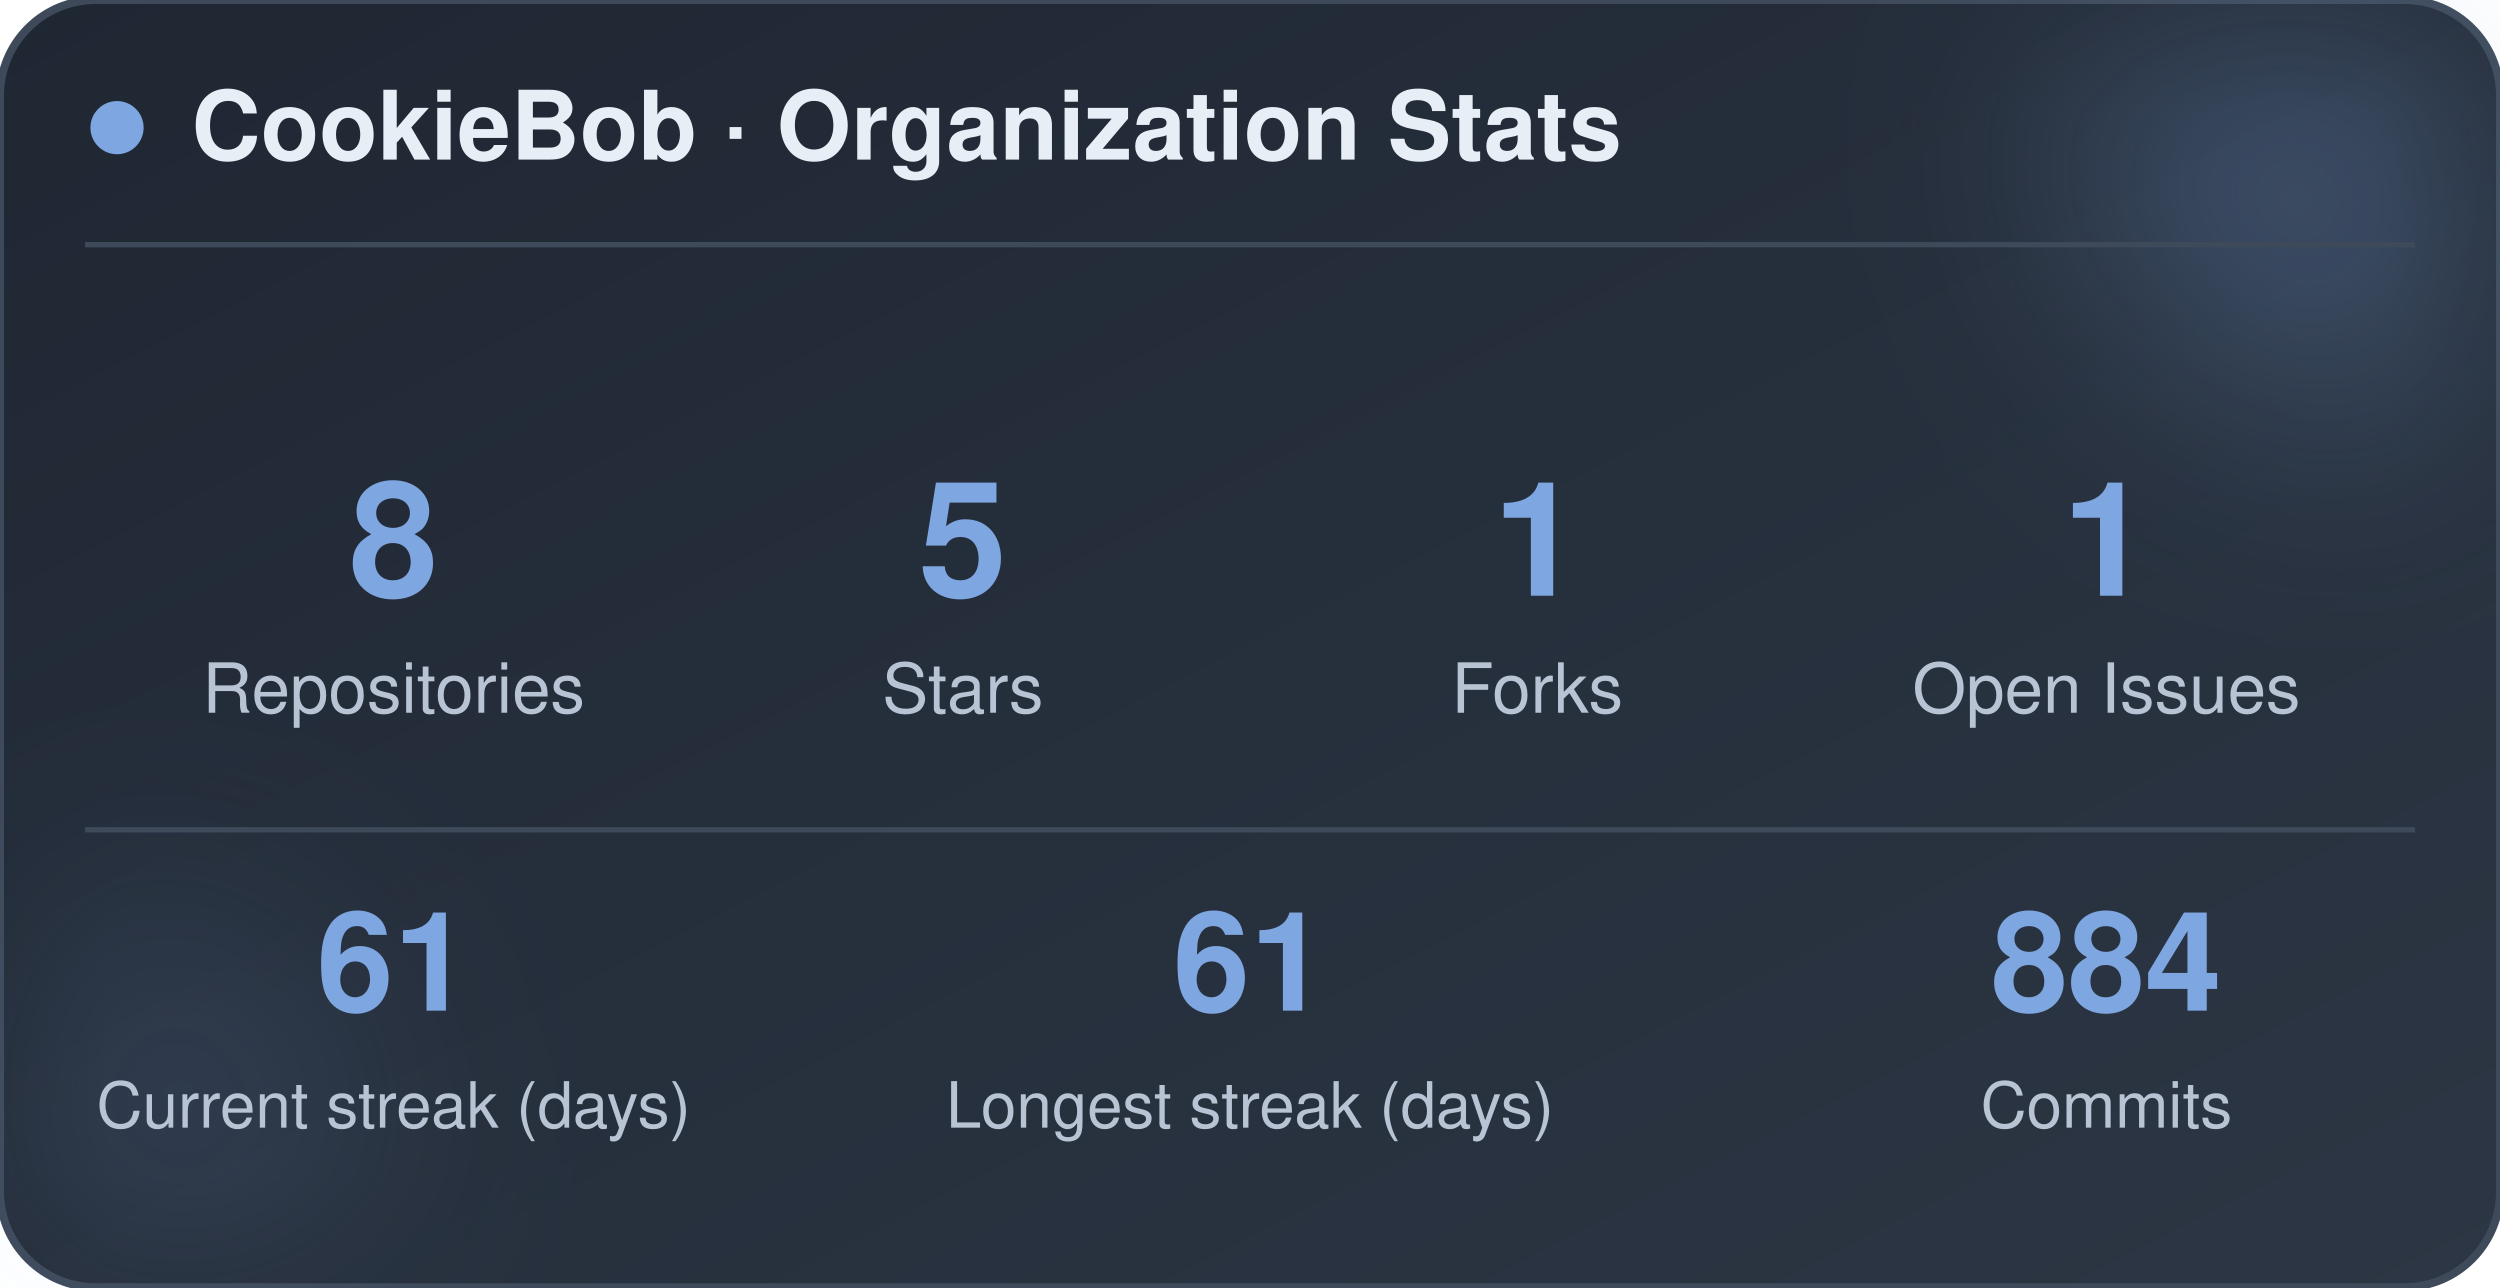
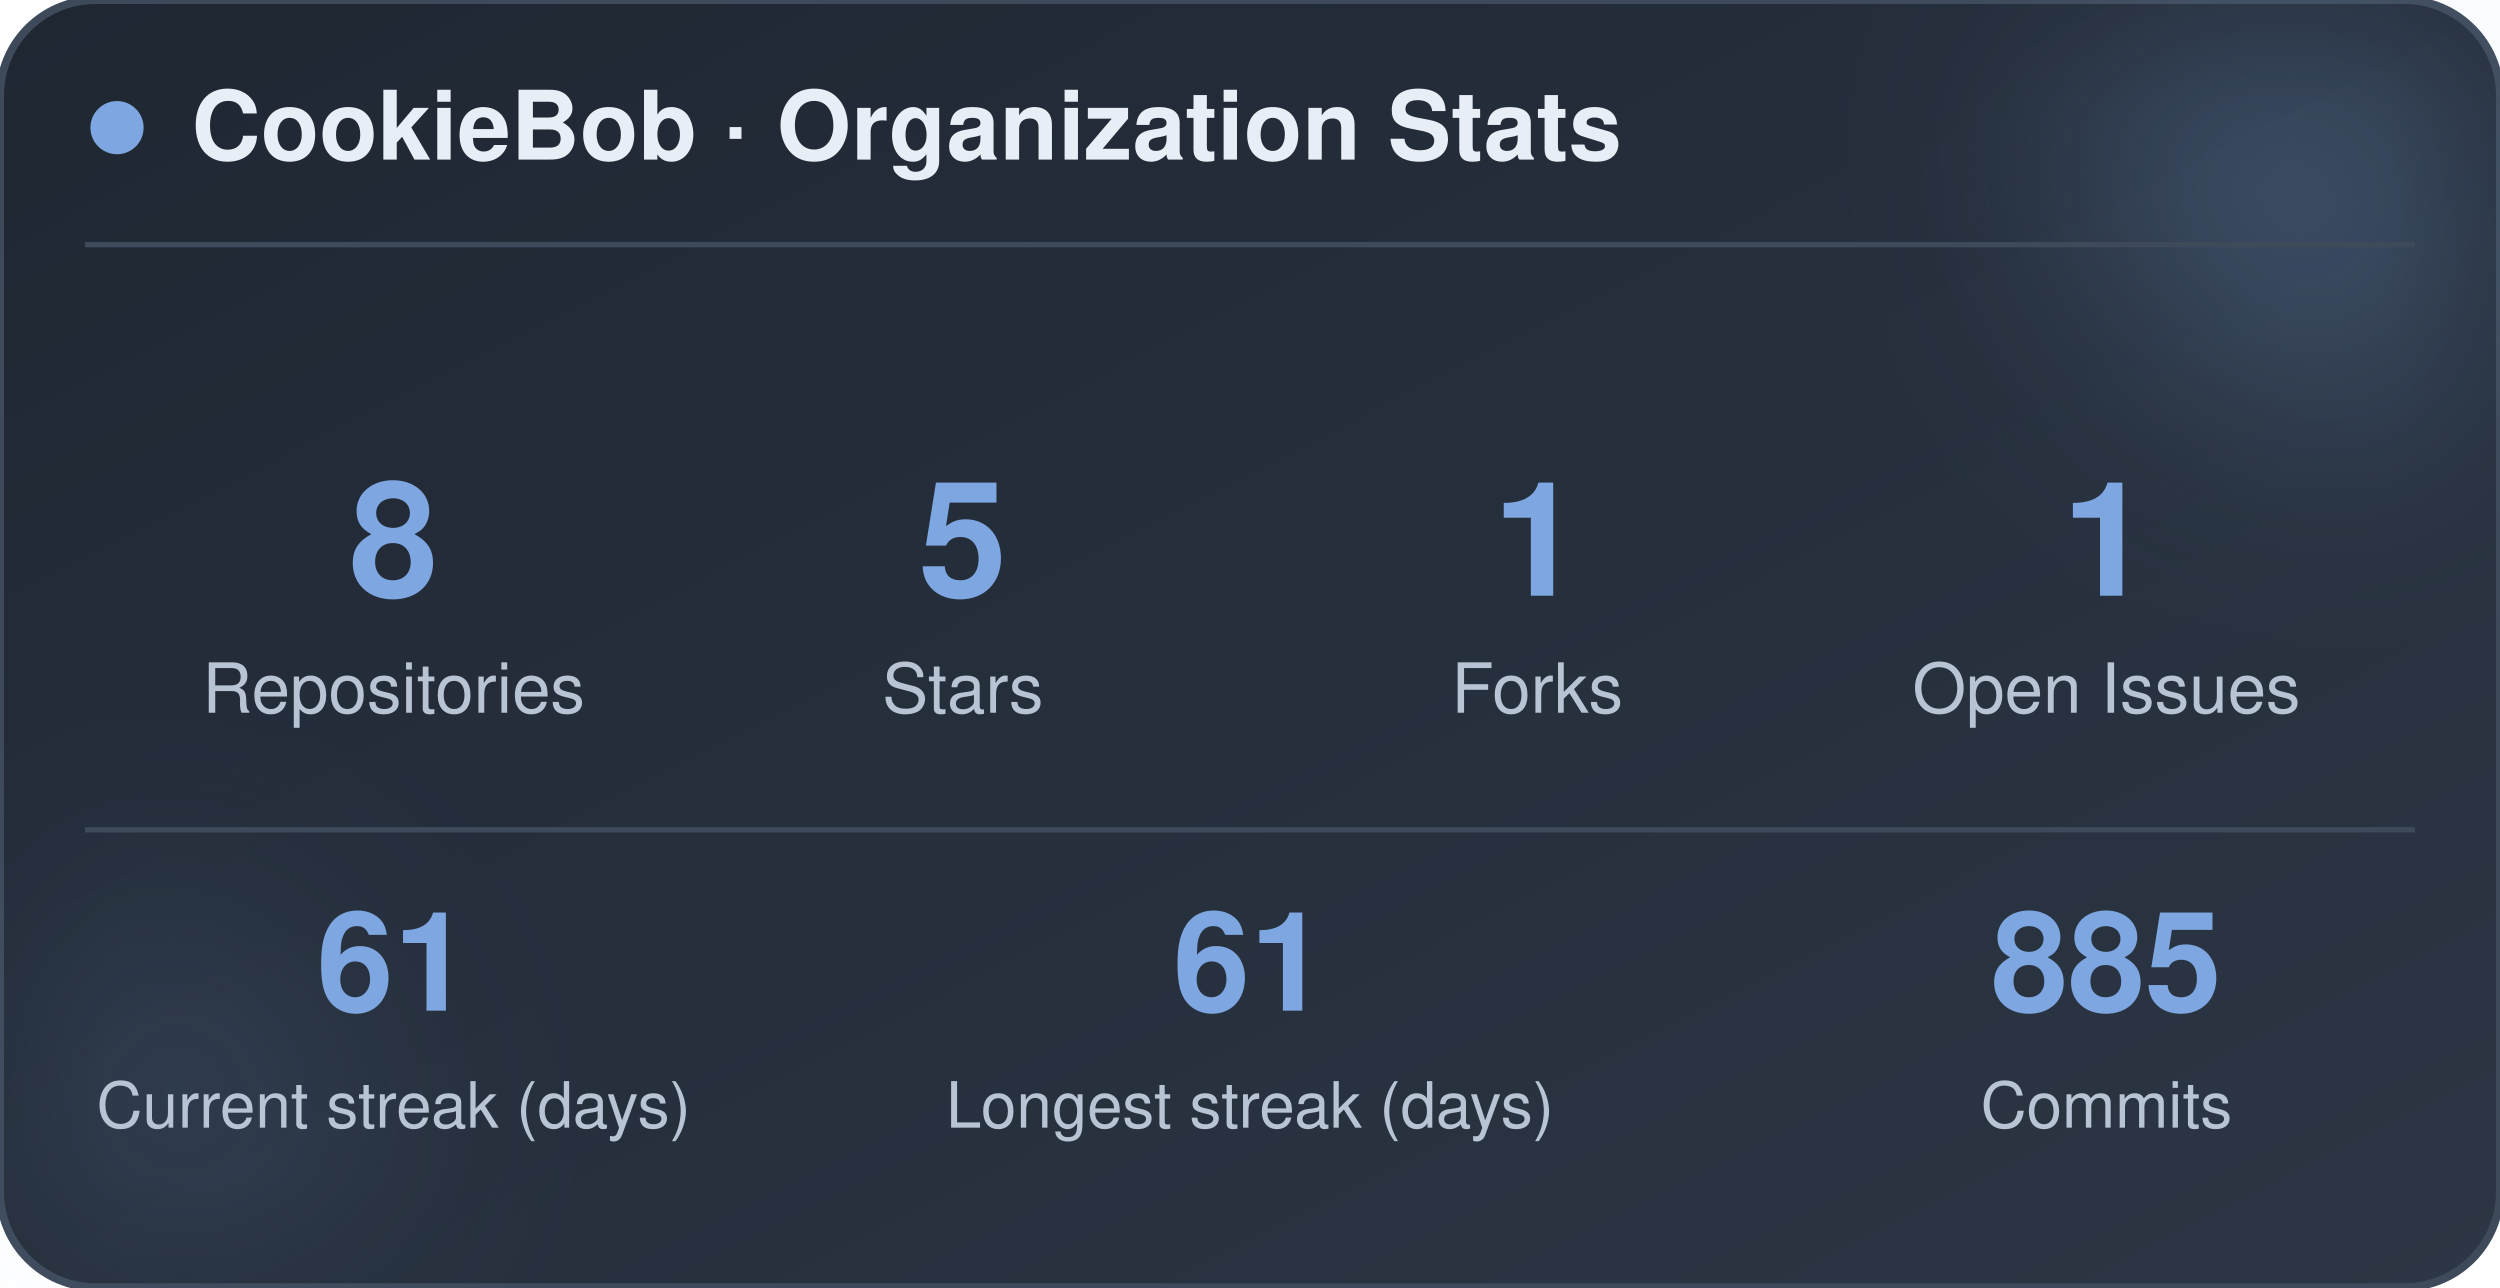
<svg xmlns="http://www.w3.org/2000/svg" width="470" height="242" viewBox="0 0 470 242" role="img" aria-label="CookieBob stats">
  <defs>
    <linearGradient id="bg" x1="0%" y1="0%" x2="100%" y2="100%">
      <stop offset="0%" stop-color="#1f2733" />
      <stop offset="100%" stop-color="#2c3644" />
    </linearGradient>
    <filter id="blur" x="-60%" y="-60%" width="220%" height="220%">
      <feGaussianBlur stdDeviation="22" />
    </filter>
  </defs>
  <rect x="0" y="0" width="470" height="242" rx="18" fill="url(#bg)" stroke="#3e4a5a" stroke-width="1.5" />
  <circle cx="444" cy="24" r="54" fill="#7ea6e0" opacity="0.26" filter="url(#blur)" />
  <circle cx="26" cy="212" r="42" fill="#7ea6e0" opacity="0.14" filter="url(#blur)" />
  <circle cx="22" cy="24" r="5" fill="#7ea6e0" />
  <text x="36" y="30" font-family="-apple-system, BlinkMacSystemFont, 'Segoe UI', Helvetica, Arial, sans-serif" font-size="18" font-weight="700" fill="#e8eef5">CookieBob · Organization Stats</text>
  <line x1="16" y1="46" x2="454" y2="46" stroke="#3e4a5a" stroke-width="1" />
  <text x="74" y="112" text-anchor="middle" font-family="-apple-system, BlinkMacSystemFont, 'Segoe UI', Helvetica, Arial, sans-serif" font-size="30" font-weight="800" fill="#7ea6e0">8</text>
  <text x="74" y="134" text-anchor="middle" font-family="-apple-system, BlinkMacSystemFont, 'Segoe UI', Helvetica, Arial, sans-serif" font-size="13" fill="#b8c4d4">Repositories</text>
  <text x="181" y="112" text-anchor="middle" font-family="-apple-system, BlinkMacSystemFont, 'Segoe UI', Helvetica, Arial, sans-serif" font-size="30" font-weight="800" fill="#7ea6e0">5</text>
  <text x="181" y="134" text-anchor="middle" font-family="-apple-system, BlinkMacSystemFont, 'Segoe UI', Helvetica, Arial, sans-serif" font-size="13" fill="#b8c4d4">Stars</text>
  <text x="289" y="112" text-anchor="middle" font-family="-apple-system, BlinkMacSystemFont, 'Segoe UI', Helvetica, Arial, sans-serif" font-size="30" font-weight="800" fill="#7ea6e0">1</text>
  <text x="289" y="134" text-anchor="middle" font-family="-apple-system, BlinkMacSystemFont, 'Segoe UI', Helvetica, Arial, sans-serif" font-size="13" fill="#b8c4d4">Forks</text>
  <text x="396" y="112" text-anchor="middle" font-family="-apple-system, BlinkMacSystemFont, 'Segoe UI', Helvetica, Arial, sans-serif" font-size="30" font-weight="800" fill="#7ea6e0">1</text>
  <text x="396" y="134" text-anchor="middle" font-family="-apple-system, BlinkMacSystemFont, 'Segoe UI', Helvetica, Arial, sans-serif" font-size="13" fill="#b8c4d4">Open Issues</text>
  <line x1="16" y1="156" x2="454" y2="156" stroke="#3e4a5a" stroke-width="1" />
  <text x="74" y="190" text-anchor="middle" font-family="-apple-system, BlinkMacSystemFont, 'Segoe UI', Helvetica, Arial, sans-serif" font-size="26" font-weight="800" fill="#7ea6e0">61</text>
  <text x="74" y="212" text-anchor="middle" font-family="-apple-system, BlinkMacSystemFont, 'Segoe UI', Helvetica, Arial, sans-serif" font-size="12" fill="#b8c4d4">Current streak (days)</text>
  <text x="235" y="190" text-anchor="middle" font-family="-apple-system, BlinkMacSystemFont, 'Segoe UI', Helvetica, Arial, sans-serif" font-size="26" font-weight="800" fill="#7ea6e0">61</text>
  <text x="235" y="212" text-anchor="middle" font-family="-apple-system, BlinkMacSystemFont, 'Segoe UI', Helvetica, Arial, sans-serif" font-size="12" fill="#b8c4d4">Longest streak (days)</text>
-   <text x="396" y="190" text-anchor="middle" font-family="-apple-system, BlinkMacSystemFont, 'Segoe UI', Helvetica, Arial, sans-serif" font-size="26" font-weight="800" fill="#7ea6e0">884</text>
+   <text x="396" y="190" text-anchor="middle" font-family="-apple-system, BlinkMacSystemFont, 'Segoe UI', Helvetica, Arial, sans-serif" font-size="26" font-weight="800" fill="#7ea6e0">885</text>
  <text x="396" y="212" text-anchor="middle" font-family="-apple-system, BlinkMacSystemFont, 'Segoe UI', Helvetica, Arial, sans-serif" font-size="12" fill="#b8c4d4">Commits</text>
</svg>
